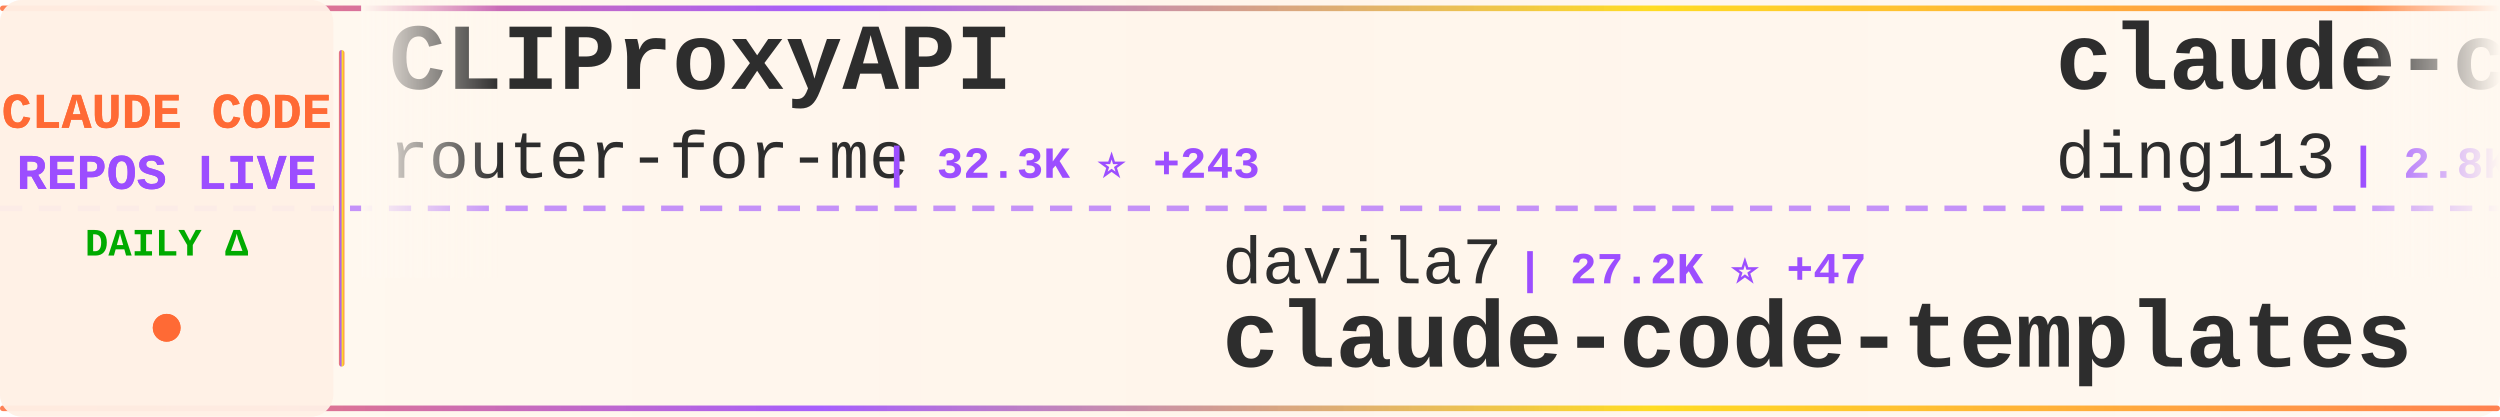
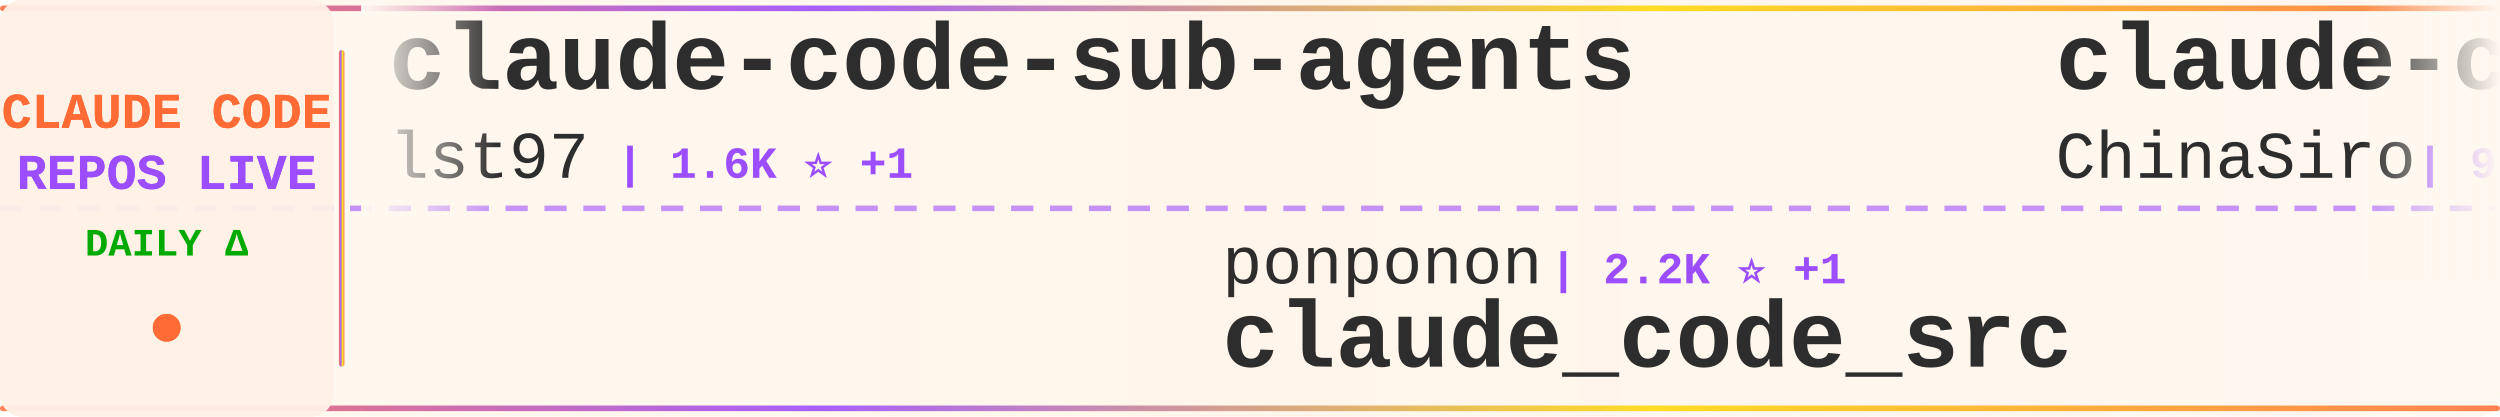
<svg xmlns="http://www.w3.org/2000/svg" width="900" height="150">
  <defs>
    <linearGradient id="tickerBg" x1="0%" y1="0%" x2="100%" y2="0%">
      <stop offset="0%" style="stop-color:#fff8f0;stop-opacity:0.98" />
      <stop offset="50%" style="stop-color:#fff5eb;stop-opacity:1" />
      <stop offset="100%" style="stop-color:#fff8f0;stop-opacity:0.98" />
    </linearGradient>
    <linearGradient id="borderGrad" x1="0%" y1="0%" x2="100%" y2="0%">
      <stop offset="0%" style="stop-color:#FF6B35;stop-opacity:0.85">
        <animate attributeName="stop-opacity" values="0.85;1;0.85" dur="2s" repeatCount="indefinite" />
      </stop>
      <stop offset="33%" style="stop-color:#9C4EFF;stop-opacity:0.9">
        <animate attributeName="stop-opacity" values="0.9;1;0.9" dur="2.2s" repeatCount="indefinite" />
      </stop>
      <stop offset="66%" style="stop-color:#FFD700;stop-opacity:0.85">
        <animate attributeName="stop-opacity" values="0.85;1;0.85" dur="1.8s" repeatCount="indefinite" />
      </stop>
      <stop offset="100%" style="stop-color:#FF6B35;stop-opacity:0.85">
        <animate attributeName="stop-opacity" values="0.85;1;0.85" dur="2s" repeatCount="indefinite" />
      </stop>
    </linearGradient>
    <filter id="textGlow">
      <feGaussianBlur stdDeviation="0.15" result="coloredBlur" />
      <feMerge>
        <feMergeNode in="coloredBlur" />
        <feMergeNode in="SourceGraphic" />
      </feMerge>
    </filter>
    <filter id="metricGlow">
      <feGaussianBlur stdDeviation="0.2" result="coloredBlur" />
      <feMerge>
        <feMergeNode in="coloredBlur" />
        <feMergeNode in="SourceGraphic" />
      </feMerge>
    </filter>
    <linearGradient id="leftFade" x1="0%" y1="0%" x2="100%" y2="0%">
      <stop offset="0%" style="stop-color:#fff8f0;stop-opacity:1" />
      <stop offset="100%" style="stop-color:#fff8f0;stop-opacity:0" />
    </linearGradient>
    <linearGradient id="rightFade" x1="0%" y1="0%" x2="100%" y2="0%">
      <stop offset="0%" style="stop-color:#fff8f0;stop-opacity:0" />
      <stop offset="100%" style="stop-color:#fff8f0;stop-opacity:1" />
    </linearGradient>
  </defs>
  <rect width="900" height="150" fill="url(#tickerBg)" rx="8" />
  <rect x="0" y="2" width="900" height="2" fill="url(#borderGrad)" rx="1" />
  <rect x="0" y="146" width="900" height="2" fill="url(#borderGrad)" rx="1" />
  <line x1="0" y1="75" x2="900" y2="75" stroke="#9C4EFF" stroke-width="2" stroke-dasharray="8 6" opacity="0.6" />
  <rect x="0" y="0" width="120" height="150" fill="#fff0e6" opacity="0.95" rx="8" />
  <text x="60" y="46" font-family="'Courier New', monospace" font-size="18" font-weight="bold" fill="#FF6B35" text-anchor="middle" filter="url(#textGlow)">
    CLAUDE CODE
  </text>
  <text x="60" y="68" font-family="'Courier New', monospace" font-size="18" font-weight="bold" fill="#9C4EFF" text-anchor="middle" filter="url(#textGlow)">
    REPOS LIVE
  </text>
  <text x="60" y="92" font-family="'Courier New', monospace" font-size="14" font-weight="bold" fill="#00aa00" text-anchor="middle">
    DAILY Δ
  </text>
  <circle cx="60" cy="118" r="5" fill="#FF6B35" filter="url(#metricGlow)">
    <animate attributeName="r" values="4;6;4" dur="1.5s" repeatCount="indefinite" />
    <animate attributeName="opacity" values="0.6;1;0.6" dur="1.5s" repeatCount="indefinite" />
  </circle>
  <rect x="122" y="18" width="2" height="114" fill="url(#borderGrad)" rx="1" />
  <clipPath id="tickerClip">
    <rect x="130" y="0" width="770" height="150" />
  </clipPath>
  <g clip-path="url(#tickerClip)">
    <g id="tickerItems">
      <animateTransform attributeName="transform" attributeType="XML" type="translate" from="0 0" to="-3000 0" dur="54s" repeatCount="indefinite" />
      <g transform="translate(0, 0)">
-         <text x="140" y="32" font-family="'Courier New', monospace" font-size="34" font-weight="bold" fill="#2d2d2d">CLIProxyAPI</text>
-         <text x="140" y="64" font-family="'Courier New', monospace" font-size="24" font-weight="normal" fill="#2d2d2d" opacity="1.0">router-for-me</text>
-         <text x="318" y="64" font-family="'Courier New', monospace" font-size="16" font-weight="bold" fill="#9C4EFF"> | 32.3K ⭐ +243</text>
+         <text x="140" y="32" font-family="'Courier New', monospace" font-size="34" font-weight="bold" fill="#2d2d2d">claude-code-sub-agents</text>
+         <text x="140" y="64" font-family="'Courier New', monospace" font-size="24" font-weight="normal" fill="#2d2d2d" opacity="1.0">lst97</text>
+         <text x="222" y="64" font-family="'Courier New', monospace" font-size="16" font-weight="bold" fill="#9C4EFF"> | 1.6K ⭐ +1</text>
      </g>
      <g transform="translate(300, 0)">
-         <text x="140" y="102" font-family="'Courier New', monospace" font-size="24" font-weight="normal" fill="#2d2d2d" opacity="1.0">davila7</text>
-         <text x="246" y="102" font-family="'Courier New', monospace" font-size="16" font-weight="bold" fill="#9C4EFF"> | 27.2K ⭐ +47</text>
-         <text x="140" y="132" font-family="'Courier New', monospace" font-size="34" font-weight="bold" fill="#2d2d2d">claude-code-templates</text>
+         <text x="140" y="102" font-family="'Courier New', monospace" font-size="24" font-weight="normal" fill="#2d2d2d" opacity="1.0">ponponon</text>
+         <text x="258" y="102" font-family="'Courier New', monospace" font-size="16" font-weight="bold" fill="#9C4EFF"> | 2.2K ⭐ +1</text>
+         <text x="140" y="132" font-family="'Courier New', monospace" font-size="34" font-weight="bold" fill="#2d2d2d">claude_code_src</text>
      </g>
      <g transform="translate(600, 0)">
-         <text x="140" y="32" font-family="'Courier New', monospace" font-size="34" font-weight="bold" fill="#2d2d2d">claude-code-hub</text>
-         <text x="140" y="64" font-family="'Courier New', monospace" font-size="24" font-weight="normal" fill="#2d2d2d" opacity="1.0">ding113</text>
-         <text x="246" y="64" font-family="'Courier New', monospace" font-size="16" font-weight="bold" fill="#9C4EFF"> | 2.8K ⭐ +9</text>
+         <text x="140" y="32" font-family="'Courier New', monospace" font-size="34" font-weight="bold" fill="#2d2d2d">claude-code-sourcemap</text>
+         <text x="140" y="64" font-family="'Courier New', monospace" font-size="24" font-weight="normal" fill="#2d2d2d" opacity="1.0">ChinaSiro</text>
+         <text x="270" y="64" font-family="'Courier New', monospace" font-size="16" font-weight="bold" fill="#9C4EFF"> | 9.2K ⭐ +11</text>
      </g>
      <g transform="translate(900, 0)">
-         <text x="140" y="102" font-family="'Courier New', monospace" font-size="24" font-weight="normal" fill="#2d2d2d" opacity="1.0">FlorianBruniaux</text>
-         <text x="342" y="102" font-family="'Courier New', monospace" font-size="16" font-weight="bold" fill="#9C4EFF"> | 4.3K ⭐ +14</text>
-         <text x="140" y="132" font-family="'Courier New', monospace" font-size="34" font-weight="bold" fill="#2d2d2d">claude-code-ultimate-gui...</text>
+         <text x="140" y="102" font-family="'Courier New', monospace" font-size="24" font-weight="normal" fill="#2d2d2d" opacity="1.0">rohitg00</text>
+         <text x="258" y="102" font-family="'Courier New', monospace" font-size="16" font-weight="bold" fill="#9C4EFF"> | 1.6K ⭐ +16</text>
+         <text x="140" y="132" font-family="'Courier New', monospace" font-size="34" font-weight="bold" fill="#2d2d2d">awesome-claude-code-tool...</text>
      </g>
      <g transform="translate(1200, 0)">
-         <text x="140" y="32" font-family="'Courier New', monospace" font-size="34" font-weight="bold" fill="#2d2d2d">claude-code-best-practic...</text>
-         <text x="140" y="64" font-family="'Courier New', monospace" font-size="24" font-weight="normal" fill="#2d2d2d" opacity="1.0">shanraisshan</text>
-         <text x="306" y="64" font-family="'Courier New', monospace" font-size="16" font-weight="bold" fill="#9C4EFF"> | 52.7K ⭐ +272</text>
+         <text x="140" y="32" font-family="'Courier New', monospace" font-size="34" font-weight="bold" fill="#2d2d2d">learn-claude-code</text>
+         <text x="140" y="64" font-family="'Courier New', monospace" font-size="24" font-weight="normal" fill="#2d2d2d" opacity="1.0">shareAI-lab</text>
+         <text x="294" y="64" font-family="'Courier New', monospace" font-size="16" font-weight="bold" fill="#9C4EFF"> | 60.1K ⭐ +255</text>
      </g>
      <g transform="translate(1500, 0)">
-         <text x="140" y="102" font-family="'Courier New', monospace" font-size="24" font-weight="normal" fill="#2d2d2d" opacity="1.0">Donchitos</text>
-         <text x="270" y="102" font-family="'Courier New', monospace" font-size="16" font-weight="bold" fill="#9C4EFF"> | 18.5K ⭐ +258</text>
-         <text x="140" y="132" font-family="'Courier New', monospace" font-size="34" font-weight="bold" fill="#2d2d2d">Claude-Code-Game-Studios</text>
+         <text x="140" y="102" font-family="'Courier New', monospace" font-size="24" font-weight="normal" fill="#2d2d2d" opacity="1.0">JrCx7scC</text>
+         <text x="258" y="102" font-family="'Courier New', monospace" font-size="16" font-weight="bold" fill="#9C4EFF"> | 367 ⭐</text>
+         <text x="140" y="132" font-family="'Courier New', monospace" font-size="34" font-weight="bold" fill="#2d2d2d">claude-code-source</text>
      </g>
      <g transform="translate(1800, 0)">
-         <text x="140" y="32" font-family="'Courier New', monospace" font-size="34" font-weight="bold" fill="#2d2d2d">claude-plugins-official</text>
-         <text x="140" y="64" font-family="'Courier New', monospace" font-size="24" font-weight="normal" fill="#2d2d2d" opacity="1.0">anthropics</text>
-         <text x="282" y="64" font-family="'Courier New', monospace" font-size="16" font-weight="bold" fill="#9C4EFF"> | 19.2K ⭐ +97</text>
+         <text x="140" y="32" font-family="'Courier New', monospace" font-size="34" font-weight="bold" fill="#2d2d2d">claude-code-pm-course</text>
+         <text x="140" y="64" font-family="'Courier New', monospace" font-size="24" font-weight="normal" fill="#2d2d2d" opacity="1.0">carlvellotti</text>
+         <text x="306" y="64" font-family="'Courier New', monospace" font-size="16" font-weight="bold" fill="#9C4EFF"> | 2.0K ⭐ +6</text>
      </g>
      <g transform="translate(2100, 0)">
-         <text x="140" y="102" font-family="'Courier New', monospace" font-size="24" font-weight="normal" fill="#2d2d2d" opacity="1.0">hangsman</text>
-         <text x="258" y="102" font-family="'Courier New', monospace" font-size="16" font-weight="bold" fill="#9C4EFF"> | 774 ⭐</text>
-         <text x="140" y="132" font-family="'Courier New', monospace" font-size="34" font-weight="bold" fill="#2d2d2d">claude-code-source</text>
+         <text x="140" y="102" font-family="'Courier New', monospace" font-size="24" font-weight="normal" fill="#2d2d2d" opacity="1.0">Piebald-AI</text>
+         <text x="282" y="102" font-family="'Courier New', monospace" font-size="16" font-weight="bold" fill="#9C4EFF"> | 10.2K ⭐ +40</text>
+         <text x="140" y="132" font-family="'Courier New', monospace" font-size="34" font-weight="bold" fill="#2d2d2d">claude-code-system-promp...</text>
      </g>
      <g transform="translate(2400, 0)">
-         <text x="140" y="32" font-family="'Courier New', monospace" font-size="34" font-weight="bold" fill="#2d2d2d">claude-code-source</text>
-         <text x="140" y="64" font-family="'Courier New', monospace" font-size="24" font-weight="normal" fill="#2d2d2d" opacity="1.0">JrCx7scC</text>
-         <text x="258" y="64" font-family="'Courier New', monospace" font-size="16" font-weight="bold" fill="#9C4EFF"> | 367 ⭐</text>
+         <text x="140" y="32" font-family="'Courier New', monospace" font-size="34" font-weight="bold" fill="#2d2d2d">claude-code-telegram</text>
+         <text x="140" y="64" font-family="'Courier New', monospace" font-size="24" font-weight="normal" fill="#2d2d2d" opacity="1.0">RichardAtCT</text>
+         <text x="294" y="64" font-family="'Courier New', monospace" font-size="16" font-weight="bold" fill="#9C4EFF"> | 2.6K ⭐ +3</text>
      </g>
      <g transform="translate(2700, 0)">
-         <text x="140" y="102" font-family="'Courier New', monospace" font-size="24" font-weight="normal" fill="#2d2d2d" opacity="1.0">Pimzino</text>
-         <text x="246" y="102" font-family="'Courier New', monospace" font-size="16" font-weight="bold" fill="#9C4EFF"> | 3.7K ⭐ +7</text>
-         <text x="140" y="132" font-family="'Courier New', monospace" font-size="34" font-weight="bold" fill="#2d2d2d">claude-code-spec-workflo...</text>
+         <text x="140" y="102" font-family="'Courier New', monospace" font-size="24" font-weight="normal" fill="#2d2d2d" opacity="1.0">anthropics</text>
+         <text x="282" y="102" font-family="'Courier New', monospace" font-size="16" font-weight="bold" fill="#9C4EFF"> | 19.2K ⭐ +94</text>
+         <text x="140" y="132" font-family="'Courier New', monospace" font-size="34" font-weight="bold" fill="#2d2d2d">claude-plugins-official</text>
      </g>
      <g transform="translate(3000, 0)">
-         <text x="140" y="32" font-family="'Courier New', monospace" font-size="34" font-weight="bold" fill="#2d2d2d">CLIProxyAPI</text>
-         <text x="140" y="64" font-family="'Courier New', monospace" font-size="24" font-weight="normal" fill="#2d2d2d" opacity="1.0">router-for-me</text>
-         <text x="318" y="64" font-family="'Courier New', monospace" font-size="16" font-weight="bold" fill="#9C4EFF"> | 32.3K ⭐ +243</text>
+         <text x="140" y="32" font-family="'Courier New', monospace" font-size="34" font-weight="bold" fill="#2d2d2d">claude-code-sub-agents</text>
+         <text x="140" y="64" font-family="'Courier New', monospace" font-size="24" font-weight="normal" fill="#2d2d2d" opacity="1.0">lst97</text>
+         <text x="222" y="64" font-family="'Courier New', monospace" font-size="16" font-weight="bold" fill="#9C4EFF"> | 1.6K ⭐ +1</text>
      </g>
      <g transform="translate(3300, 0)">
-         <text x="140" y="102" font-family="'Courier New', monospace" font-size="24" font-weight="normal" fill="#2d2d2d" opacity="1.0">davila7</text>
-         <text x="246" y="102" font-family="'Courier New', monospace" font-size="16" font-weight="bold" fill="#9C4EFF"> | 27.2K ⭐ +47</text>
-         <text x="140" y="132" font-family="'Courier New', monospace" font-size="34" font-weight="bold" fill="#2d2d2d">claude-code-templates</text>
+         <text x="140" y="102" font-family="'Courier New', monospace" font-size="24" font-weight="normal" fill="#2d2d2d" opacity="1.0">ponponon</text>
+         <text x="258" y="102" font-family="'Courier New', monospace" font-size="16" font-weight="bold" fill="#9C4EFF"> | 2.2K ⭐ +1</text>
+         <text x="140" y="132" font-family="'Courier New', monospace" font-size="34" font-weight="bold" fill="#2d2d2d">claude_code_src</text>
      </g>
      <g transform="translate(3600, 0)">
-         <text x="140" y="32" font-family="'Courier New', monospace" font-size="34" font-weight="bold" fill="#2d2d2d">claude-code-hub</text>
-         <text x="140" y="64" font-family="'Courier New', monospace" font-size="24" font-weight="normal" fill="#2d2d2d" opacity="1.0">ding113</text>
-         <text x="246" y="64" font-family="'Courier New', monospace" font-size="16" font-weight="bold" fill="#9C4EFF"> | 2.8K ⭐ +9</text>
+         <text x="140" y="32" font-family="'Courier New', monospace" font-size="34" font-weight="bold" fill="#2d2d2d">claude-code-sourcemap</text>
+         <text x="140" y="64" font-family="'Courier New', monospace" font-size="24" font-weight="normal" fill="#2d2d2d" opacity="1.0">ChinaSiro</text>
+         <text x="270" y="64" font-family="'Courier New', monospace" font-size="16" font-weight="bold" fill="#9C4EFF"> | 9.2K ⭐ +11</text>
      </g>
      <g transform="translate(3900, 0)">
-         <text x="140" y="102" font-family="'Courier New', monospace" font-size="24" font-weight="normal" fill="#2d2d2d" opacity="1.0">FlorianBruniaux</text>
-         <text x="342" y="102" font-family="'Courier New', monospace" font-size="16" font-weight="bold" fill="#9C4EFF"> | 4.3K ⭐ +14</text>
-         <text x="140" y="132" font-family="'Courier New', monospace" font-size="34" font-weight="bold" fill="#2d2d2d">claude-code-ultimate-gui...</text>
+         <text x="140" y="102" font-family="'Courier New', monospace" font-size="24" font-weight="normal" fill="#2d2d2d" opacity="1.0">rohitg00</text>
+         <text x="258" y="102" font-family="'Courier New', monospace" font-size="16" font-weight="bold" fill="#9C4EFF"> | 1.6K ⭐ +16</text>
+         <text x="140" y="132" font-family="'Courier New', monospace" font-size="34" font-weight="bold" fill="#2d2d2d">awesome-claude-code-tool...</text>
      </g>
    </g>
  </g>
  <rect x="130" y="0" width="50" height="100" fill="url(#leftFade)" />
  <rect x="850" y="0" width="50" height="100" fill="url(#rightFade)" />
</svg>
